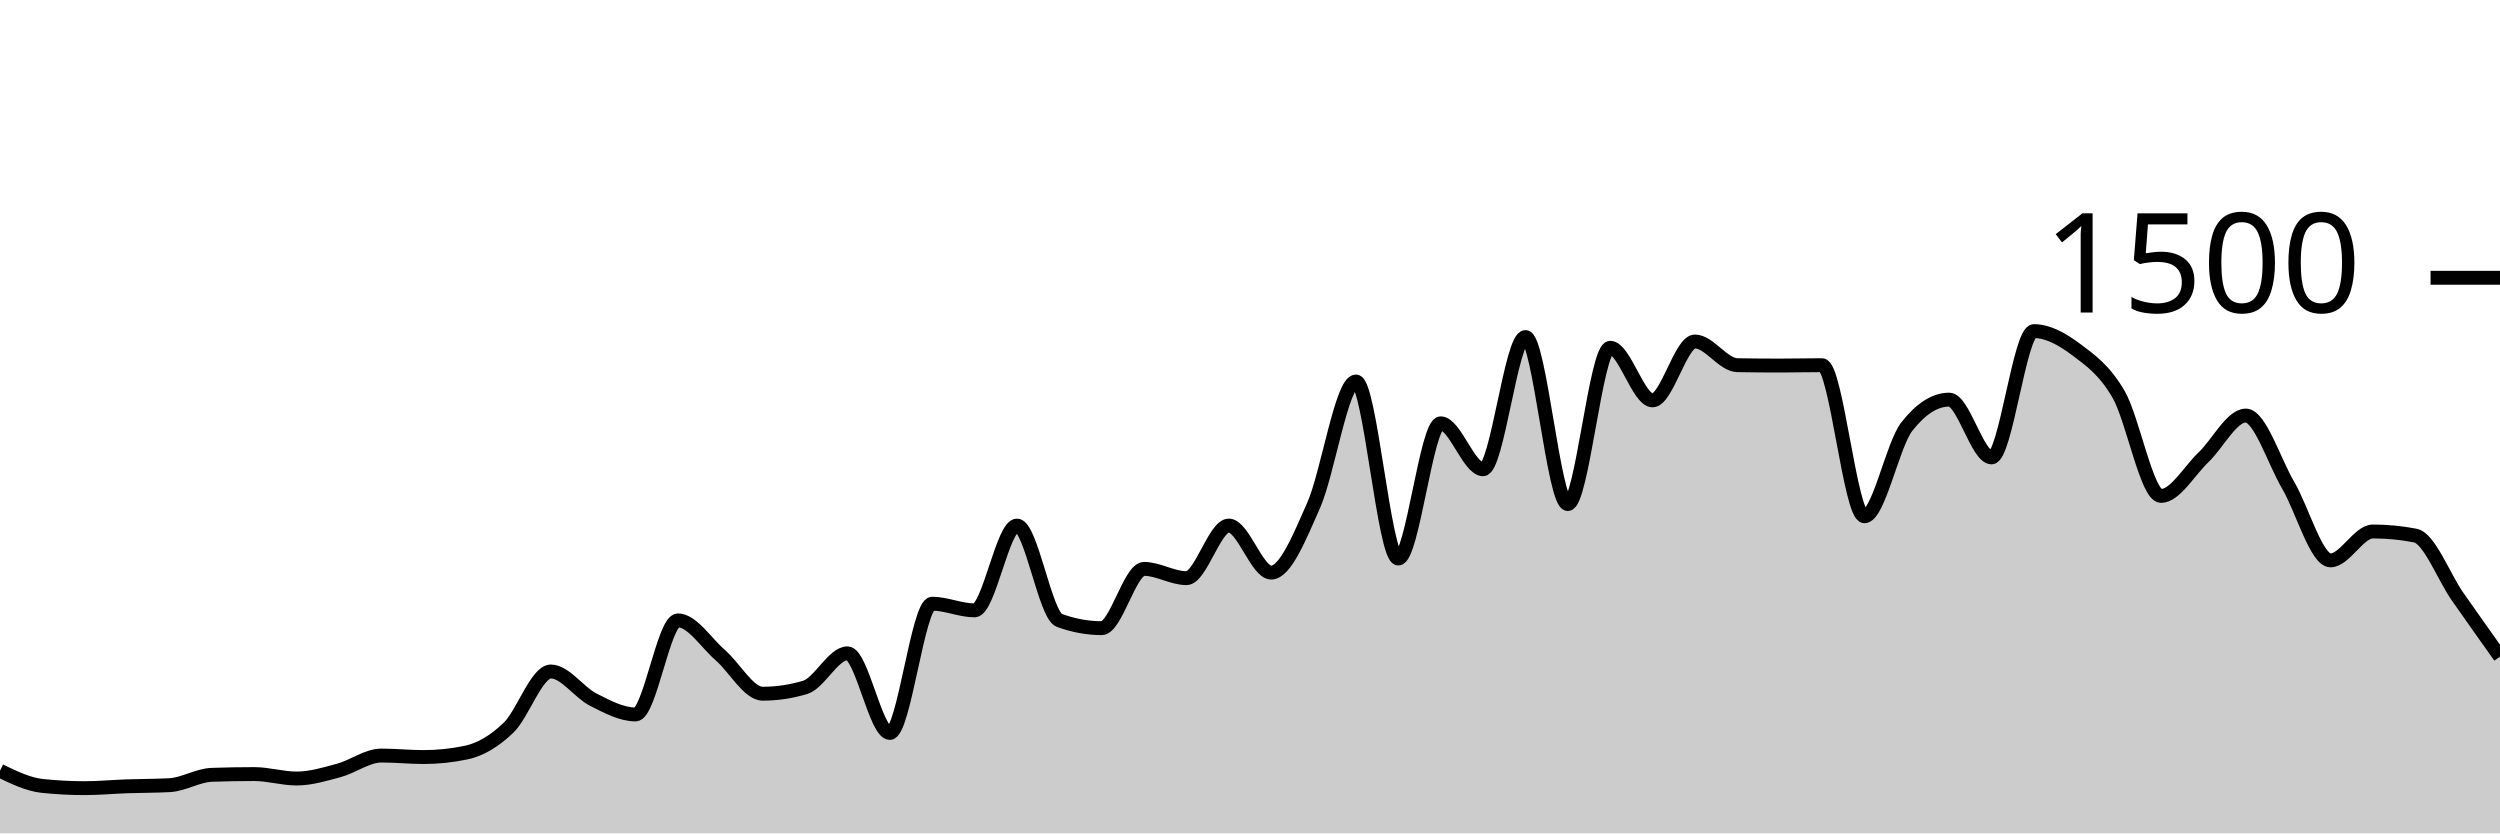
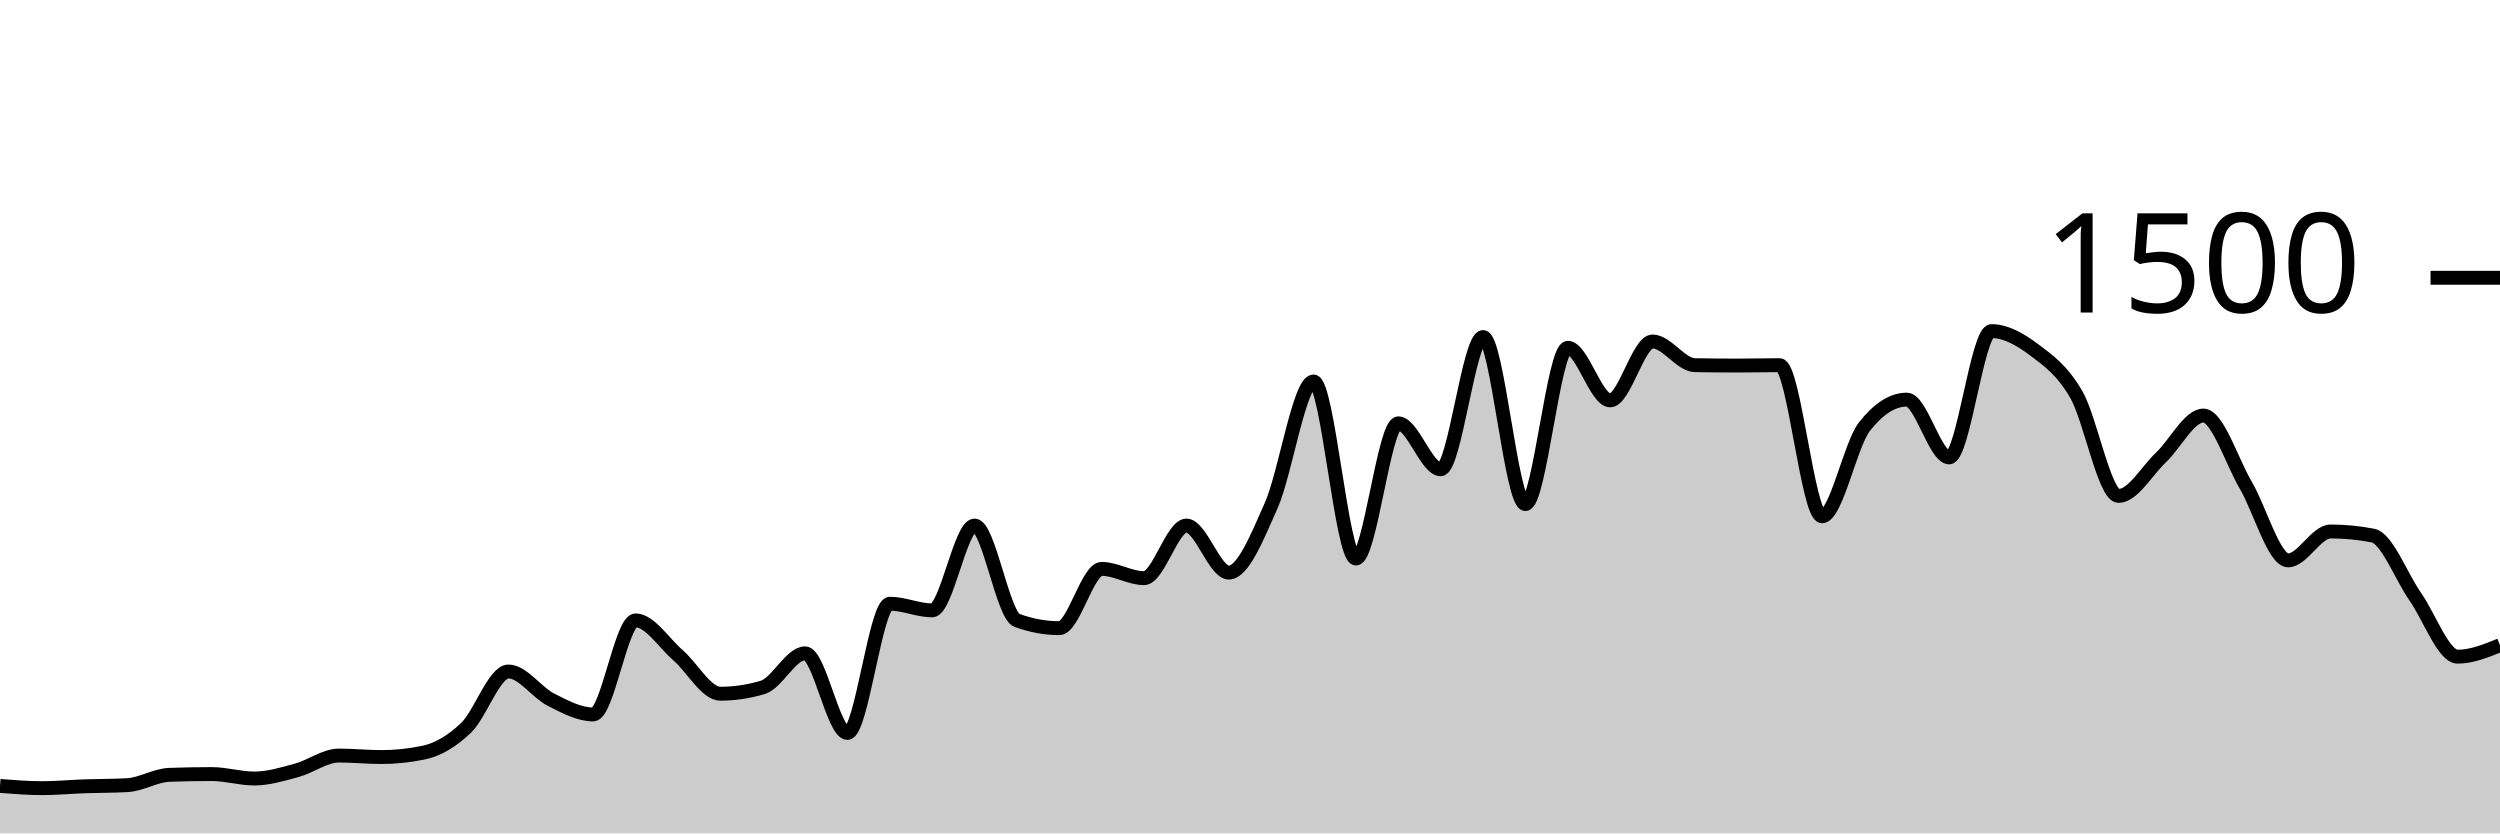
<svg xmlns="http://www.w3.org/2000/svg" viewBox="0 0 180 60">
  <g transform="translate(0,20)">
-     <path class="area" fill="rgba(0, 0, 0, 0.2)" d="M0,35.493C1.017,35.987,2.034,36.48,3.051,36.587C4.068,36.693,5.085,36.747,6.102,36.747C7.119,36.747,8.136,36.649,9.153,36.613C10.169,36.578,11.186,36.587,12.203,36.533C13.22,36.48,14.237,35.822,15.254,35.787C16.271,35.751,17.288,35.733,18.305,35.733C19.322,35.733,20.339,36.053,21.356,36.053C22.373,36.053,23.39,35.742,24.407,35.467C25.424,35.191,26.441,34.4,27.458,34.4C28.475,34.4,29.492,34.507,30.508,34.507C31.525,34.507,32.542,34.4,33.559,34.187C34.576,33.973,35.593,33.373,36.61,32.4C37.627,31.427,38.644,28.347,39.661,28.347C40.678,28.347,41.695,29.858,42.712,30.373C43.729,30.889,44.746,31.44,45.763,31.44C46.78,31.44,47.797,24.667,48.814,24.667C49.831,24.667,50.847,26.293,51.864,27.173C52.881,28.053,53.898,29.947,54.915,29.947C55.932,29.947,56.949,29.796,57.966,29.493C58.983,29.191,60,27.04,61.017,27.04C62.034,27.04,63.051,32.773,64.068,32.773C65.085,32.773,66.102,23.467,67.119,23.467C68.136,23.467,69.153,23.947,70.169,23.947C71.186,23.947,72.203,17.84,73.22,17.84C74.237,17.84,75.254,24.293,76.271,24.667C77.288,25.04,78.305,25.227,79.322,25.227C80.339,25.227,81.356,20.96,82.373,20.96C83.39,20.96,84.407,21.627,85.424,21.627C86.441,21.627,87.458,17.84,88.475,17.84C89.492,17.84,90.508,21.227,91.525,21.227C92.542,21.227,93.559,18.693,94.576,16.4C95.593,14.107,96.61,7.467,97.627,7.467C98.644,7.467,99.661,20.213,100.678,20.213C101.695,20.213,102.712,10.48,103.729,10.48C104.746,10.48,105.763,13.787,106.78,13.787C107.797,13.787,108.814,4.267,109.831,4.267C110.847,4.267,111.864,16.293,112.881,16.293C113.898,16.293,114.915,5.04,115.932,5.04C116.949,5.04,117.966,8.827,118.983,8.827C120,8.827,121.017,4.587,122.034,4.587C123.051,4.587,124.068,6.276,125.085,6.293C126.102,6.311,127.119,6.32,128.136,6.32C129.153,6.32,130.169,6.293,131.186,6.293C132.203,6.293,133.22,17.173,134.237,17.173C135.254,17.173,136.271,12.018,137.288,10.72C138.305,9.422,139.322,8.773,140.339,8.773C141.356,8.773,142.373,12.933,143.39,12.933C144.407,12.933,145.424,3.84,146.441,3.84C147.458,3.84,148.475,4.413,149.492,5.173C150.508,5.933,151.525,6.644,152.542,8.4C153.559,10.156,154.576,15.707,155.593,15.707C156.61,15.707,157.627,13.898,158.644,12.933C159.661,11.969,160.678,9.92,161.695,9.92C162.712,9.92,163.729,13.196,164.746,14.933C165.763,16.671,166.78,20.347,167.797,20.347C168.814,20.347,169.831,18.267,170.847,18.267C171.864,18.267,172.881,18.364,173.898,18.56C174.915,18.756,175.932,21.507,176.949,22.96C177.966,24.413,178.983,25.847,180,27.28L180,40C178.983,40,177.966,40,176.949,40C175.932,40,174.915,40,173.898,40C172.881,40,171.864,40,170.847,40C169.831,40,168.814,40,167.797,40C166.78,40,165.763,40,164.746,40C163.729,40,162.712,40,161.695,40C160.678,40,159.661,40,158.644,40C157.627,40,156.61,40,155.593,40C154.576,40,153.559,40,152.542,40C151.525,40,150.508,40,149.492,40C148.475,40,147.458,40,146.441,40C145.424,40,144.407,40,143.39,40C142.373,40,141.356,40,140.339,40C139.322,40,138.305,40,137.288,40C136.271,40,135.254,40,134.237,40C133.22,40,132.203,40,131.186,40C130.169,40,129.153,40,128.136,40C127.119,40,126.102,40,125.085,40C124.068,40,123.051,40,122.034,40C121.017,40,120,40,118.983,40C117.966,40,116.949,40,115.932,40C114.915,40,113.898,40,112.881,40C111.864,40,110.847,40,109.831,40C108.814,40,107.797,40,106.78,40C105.763,40,104.746,40,103.729,40C102.712,40,101.695,40,100.678,40C99.661,40,98.644,40,97.627,40C96.61,40,95.593,40,94.576,40C93.559,40,92.542,40,91.525,40C90.508,40,89.492,40,88.475,40C87.458,40,86.441,40,85.424,40C84.407,40,83.39,40,82.373,40C81.356,40,80.339,40,79.322,40C78.305,40,77.288,40,76.271,40C75.254,40,74.237,40,73.22,40C72.203,40,71.186,40,70.169,40C69.153,40,68.136,40,67.119,40C66.102,40,65.085,40,64.068,40C63.051,40,62.034,40,61.017,40C60,40,58.983,40,57.966,40C56.949,40,55.932,40,54.915,40C53.898,40,52.881,40,51.864,40C50.847,40,49.831,40,48.814,40C47.797,40,46.78,40,45.763,40C44.746,40,43.729,40,42.712,40C41.695,40,40.678,40,39.661,40C38.644,40,37.627,40,36.61,40C35.593,40,34.576,40,33.559,40C32.542,40,31.525,40,30.508,40C29.492,40,28.475,40,27.458,40C26.441,40,25.424,40,24.407,40C23.39,40,22.373,40,21.356,40C20.339,40,19.322,40,18.305,40C17.288,40,16.271,40,15.254,40C14.237,40,13.22,40,12.203,40C11.186,40,10.169,40,9.153,40C8.136,40,7.119,40,6.102,40C5.085,40,4.068,40,3.051,40C2.034,40,1.017,40,0,40Z" />
-     <path class="line" stroke="black" fill="none" d="M0,35.493C1.017,35.987,2.034,36.48,3.051,36.587C4.068,36.693,5.085,36.747,6.102,36.747C7.119,36.747,8.136,36.649,9.153,36.613C10.169,36.578,11.186,36.587,12.203,36.533C13.22,36.48,14.237,35.822,15.254,35.787C16.271,35.751,17.288,35.733,18.305,35.733C19.322,35.733,20.339,36.053,21.356,36.053C22.373,36.053,23.39,35.742,24.407,35.467C25.424,35.191,26.441,34.4,27.458,34.4C28.475,34.4,29.492,34.507,30.508,34.507C31.525,34.507,32.542,34.4,33.559,34.187C34.576,33.973,35.593,33.373,36.61,32.4C37.627,31.427,38.644,28.347,39.661,28.347C40.678,28.347,41.695,29.858,42.712,30.373C43.729,30.889,44.746,31.44,45.763,31.44C46.78,31.44,47.797,24.667,48.814,24.667C49.831,24.667,50.847,26.293,51.864,27.173C52.881,28.053,53.898,29.947,54.915,29.947C55.932,29.947,56.949,29.796,57.966,29.493C58.983,29.191,60,27.04,61.017,27.04C62.034,27.04,63.051,32.773,64.068,32.773C65.085,32.773,66.102,23.467,67.119,23.467C68.136,23.467,69.153,23.947,70.169,23.947C71.186,23.947,72.203,17.84,73.22,17.84C74.237,17.84,75.254,24.293,76.271,24.667C77.288,25.04,78.305,25.227,79.322,25.227C80.339,25.227,81.356,20.96,82.373,20.96C83.39,20.96,84.407,21.627,85.424,21.627C86.441,21.627,87.458,17.84,88.475,17.84C89.492,17.84,90.508,21.227,91.525,21.227C92.542,21.227,93.559,18.693,94.576,16.4C95.593,14.107,96.61,7.467,97.627,7.467C98.644,7.467,99.661,20.213,100.678,20.213C101.695,20.213,102.712,10.48,103.729,10.48C104.746,10.48,105.763,13.787,106.78,13.787C107.797,13.787,108.814,4.267,109.831,4.267C110.847,4.267,111.864,16.293,112.881,16.293C113.898,16.293,114.915,5.04,115.932,5.04C116.949,5.04,117.966,8.827,118.983,8.827C120,8.827,121.017,4.587,122.034,4.587C123.051,4.587,124.068,6.276,125.085,6.293C126.102,6.311,127.119,6.32,128.136,6.32C129.153,6.32,130.169,6.293,131.186,6.293C132.203,6.293,133.22,17.173,134.237,17.173C135.254,17.173,136.271,12.018,137.288,10.72C138.305,9.422,139.322,8.773,140.339,8.773C141.356,8.773,142.373,12.933,143.39,12.933C144.407,12.933,145.424,3.84,146.441,3.84C147.458,3.84,148.475,4.413,149.492,5.173C150.508,5.933,151.525,6.644,152.542,8.4C153.559,10.156,154.576,15.707,155.593,15.707C156.61,15.707,157.627,13.898,158.644,12.933C159.661,11.969,160.678,9.92,161.695,9.92C162.712,9.92,163.729,13.196,164.746,14.933C165.763,16.671,166.78,20.347,167.797,20.347C168.814,20.347,169.831,18.267,170.847,18.267C171.864,18.267,172.881,18.364,173.898,18.56C174.915,18.756,175.932,21.507,176.949,22.96C177.966,24.413,178.983,25.847,180,27.28" />
+     <path class="area" fill="rgba(0, 0, 0, 0.2)" d="M0,36.587C1.017,36.667,2.034,36.747,3.051,36.747C4.068,36.747,5.085,36.649,6.102,36.613C7.119,36.578,8.136,36.587,9.153,36.533C10.169,36.48,11.186,35.822,12.203,35.787C13.22,35.751,14.237,35.733,15.254,35.733C16.271,35.733,17.288,36.053,18.305,36.053C19.322,36.053,20.339,35.742,21.356,35.467C22.373,35.191,23.39,34.4,24.407,34.4C25.424,34.4,26.441,34.507,27.458,34.507C28.475,34.507,29.492,34.4,30.508,34.187C31.525,33.973,32.542,33.373,33.559,32.4C34.576,31.427,35.593,28.347,36.61,28.347C37.627,28.347,38.644,29.858,39.661,30.373C40.678,30.889,41.695,31.44,42.712,31.44C43.729,31.44,44.746,24.667,45.763,24.667C46.78,24.667,47.797,26.293,48.814,27.173C49.831,28.053,50.847,29.947,51.864,29.947C52.881,29.947,53.898,29.796,54.915,29.493C55.932,29.191,56.949,27.04,57.966,27.04C58.983,27.04,60,32.773,61.017,32.773C62.034,32.773,63.051,23.467,64.068,23.467C65.085,23.467,66.102,23.947,67.119,23.947C68.136,23.947,69.153,17.84,70.169,17.84C71.186,17.84,72.203,24.293,73.22,24.667C74.237,25.04,75.254,25.227,76.271,25.227C77.288,25.227,78.305,20.96,79.322,20.96C80.339,20.96,81.356,21.627,82.373,21.627C83.39,21.627,84.407,17.84,85.424,17.84C86.441,17.84,87.458,21.227,88.475,21.227C89.492,21.227,90.508,18.693,91.525,16.4C92.542,14.107,93.559,7.467,94.576,7.467C95.593,7.467,96.61,20.213,97.627,20.213C98.644,20.213,99.661,10.48,100.678,10.48C101.695,10.48,102.712,13.787,103.729,13.787C104.746,13.787,105.763,4.267,106.78,4.267C107.797,4.267,108.814,16.293,109.831,16.293C110.847,16.293,111.864,5.04,112.881,5.04C113.898,5.04,114.915,8.827,115.932,8.827C116.949,8.827,117.966,4.587,118.983,4.587C120,4.587,121.017,6.276,122.034,6.293C123.051,6.311,124.068,6.32,125.085,6.32C126.102,6.32,127.119,6.293,128.136,6.293C129.153,6.293,130.169,17.173,131.186,17.173C132.203,17.173,133.22,12.018,134.237,10.72C135.254,9.422,136.271,8.773,137.288,8.773C138.305,8.773,139.322,12.933,140.339,12.933C141.356,12.933,142.373,3.84,143.39,3.84C144.407,3.84,145.424,4.413,146.441,5.173C147.458,5.933,148.475,6.644,149.492,8.4C150.508,10.156,151.525,15.707,152.542,15.707C153.559,15.707,154.576,13.898,155.593,12.933C156.61,11.969,157.627,9.92,158.644,9.92C159.661,9.92,160.678,13.196,161.695,14.933C162.712,16.671,163.729,20.347,164.746,20.347C165.763,20.347,166.78,18.267,167.797,18.267C168.814,18.267,169.831,18.364,170.847,18.56C171.864,18.756,172.881,21.507,173.898,22.96C174.915,24.413,175.932,27.28,176.949,27.28C177.966,27.28,178.983,26.867,180,26.453L180,40C178.983,40,177.966,40,176.949,40C175.932,40,174.915,40,173.898,40C172.881,40,171.864,40,170.847,40C169.831,40,168.814,40,167.797,40C166.78,40,165.763,40,164.746,40C163.729,40,162.712,40,161.695,40C160.678,40,159.661,40,158.644,40C157.627,40,156.61,40,155.593,40C154.576,40,153.559,40,152.542,40C151.525,40,150.508,40,149.492,40C148.475,40,147.458,40,146.441,40C145.424,40,144.407,40,143.39,40C142.373,40,141.356,40,140.339,40C139.322,40,138.305,40,137.288,40C136.271,40,135.254,40,134.237,40C133.22,40,132.203,40,131.186,40C130.169,40,129.153,40,128.136,40C127.119,40,126.102,40,125.085,40C124.068,40,123.051,40,122.034,40C121.017,40,120,40,118.983,40C117.966,40,116.949,40,115.932,40C114.915,40,113.898,40,112.881,40C111.864,40,110.847,40,109.831,40C108.814,40,107.797,40,106.78,40C105.763,40,104.746,40,103.729,40C102.712,40,101.695,40,100.678,40C99.661,40,98.644,40,97.627,40C96.61,40,95.593,40,94.576,40C93.559,40,92.542,40,91.525,40C90.508,40,89.492,40,88.475,40C87.458,40,86.441,40,85.424,40C84.407,40,83.39,40,82.373,40C81.356,40,80.339,40,79.322,40C78.305,40,77.288,40,76.271,40C75.254,40,74.237,40,73.22,40C72.203,40,71.186,40,70.169,40C69.153,40,68.136,40,67.119,40C66.102,40,65.085,40,64.068,40C63.051,40,62.034,40,61.017,40C60,40,58.983,40,57.966,40C56.949,40,55.932,40,54.915,40C53.898,40,52.881,40,51.864,40C50.847,40,49.831,40,48.814,40C47.797,40,46.78,40,45.763,40C44.746,40,43.729,40,42.712,40C41.695,40,40.678,40,39.661,40C38.644,40,37.627,40,36.61,40C35.593,40,34.576,40,33.559,40C32.542,40,31.525,40,30.508,40C29.492,40,28.475,40,27.458,40C26.441,40,25.424,40,24.407,40C23.39,40,22.373,40,21.356,40C20.339,40,19.322,40,18.305,40C17.288,40,16.271,40,15.254,40C14.237,40,13.22,40,12.203,40C11.186,40,10.169,40,9.153,40C8.136,40,7.119,40,6.102,40C5.085,40,4.068,40,3.051,40C2.034,40,1.017,40,0,40Z" />
+     <path class="line" stroke="black" fill="none" d="M0,36.587C1.017,36.667,2.034,36.747,3.051,36.747C4.068,36.747,5.085,36.649,6.102,36.613C7.119,36.578,8.136,36.587,9.153,36.533C10.169,36.48,11.186,35.822,12.203,35.787C13.22,35.751,14.237,35.733,15.254,35.733C16.271,35.733,17.288,36.053,18.305,36.053C19.322,36.053,20.339,35.742,21.356,35.467C22.373,35.191,23.39,34.4,24.407,34.4C25.424,34.4,26.441,34.507,27.458,34.507C28.475,34.507,29.492,34.4,30.508,34.187C31.525,33.973,32.542,33.373,33.559,32.4C34.576,31.427,35.593,28.347,36.61,28.347C37.627,28.347,38.644,29.858,39.661,30.373C40.678,30.889,41.695,31.44,42.712,31.44C43.729,31.44,44.746,24.667,45.763,24.667C46.78,24.667,47.797,26.293,48.814,27.173C49.831,28.053,50.847,29.947,51.864,29.947C52.881,29.947,53.898,29.796,54.915,29.493C55.932,29.191,56.949,27.04,57.966,27.04C58.983,27.04,60,32.773,61.017,32.773C62.034,32.773,63.051,23.467,64.068,23.467C65.085,23.467,66.102,23.947,67.119,23.947C68.136,23.947,69.153,17.84,70.169,17.84C71.186,17.84,72.203,24.293,73.22,24.667C74.237,25.04,75.254,25.227,76.271,25.227C77.288,25.227,78.305,20.96,79.322,20.96C80.339,20.96,81.356,21.627,82.373,21.627C83.39,21.627,84.407,17.84,85.424,17.84C86.441,17.84,87.458,21.227,88.475,21.227C89.492,21.227,90.508,18.693,91.525,16.4C92.542,14.107,93.559,7.467,94.576,7.467C95.593,7.467,96.61,20.213,97.627,20.213C98.644,20.213,99.661,10.48,100.678,10.48C101.695,10.48,102.712,13.787,103.729,13.787C104.746,13.787,105.763,4.267,106.78,4.267C107.797,4.267,108.814,16.293,109.831,16.293C110.847,16.293,111.864,5.04,112.881,5.04C113.898,5.04,114.915,8.827,115.932,8.827C116.949,8.827,117.966,4.587,118.983,4.587C120,4.587,121.017,6.276,122.034,6.293C123.051,6.311,124.068,6.32,125.085,6.32C126.102,6.32,127.119,6.293,128.136,6.293C129.153,6.293,130.169,17.173,131.186,17.173C132.203,17.173,133.22,12.018,134.237,10.72C135.254,9.422,136.271,8.773,137.288,8.773C138.305,8.773,139.322,12.933,140.339,12.933C141.356,12.933,142.373,3.84,143.39,3.84C144.407,3.84,145.424,4.413,146.441,5.173C147.458,5.933,148.475,6.644,149.492,8.4C150.508,10.156,151.525,15.707,152.542,15.707C153.559,15.707,154.576,13.898,155.593,12.933C156.61,11.969,157.627,9.92,158.644,9.92C159.661,9.92,160.678,13.196,161.695,14.933C162.712,16.671,163.729,20.347,164.746,20.347C165.763,20.347,166.78,18.267,167.797,18.267C168.814,18.267,169.831,18.364,170.847,18.56C171.864,18.756,172.881,21.507,173.898,22.96C174.915,24.413,175.932,27.28,176.949,27.28C177.966,27.28,178.983,26.867,180,26.453" />
    <path class="axis-ceiling" stroke-width="1" stroke="black" fill="none" d="M175,0L180,0" />
    <text class="axis-ceiling-label" font-family="sans-serif" text-anchor="end" font-size="10px" x="170" y="2.5">1500</text>
  </g>
</svg>
